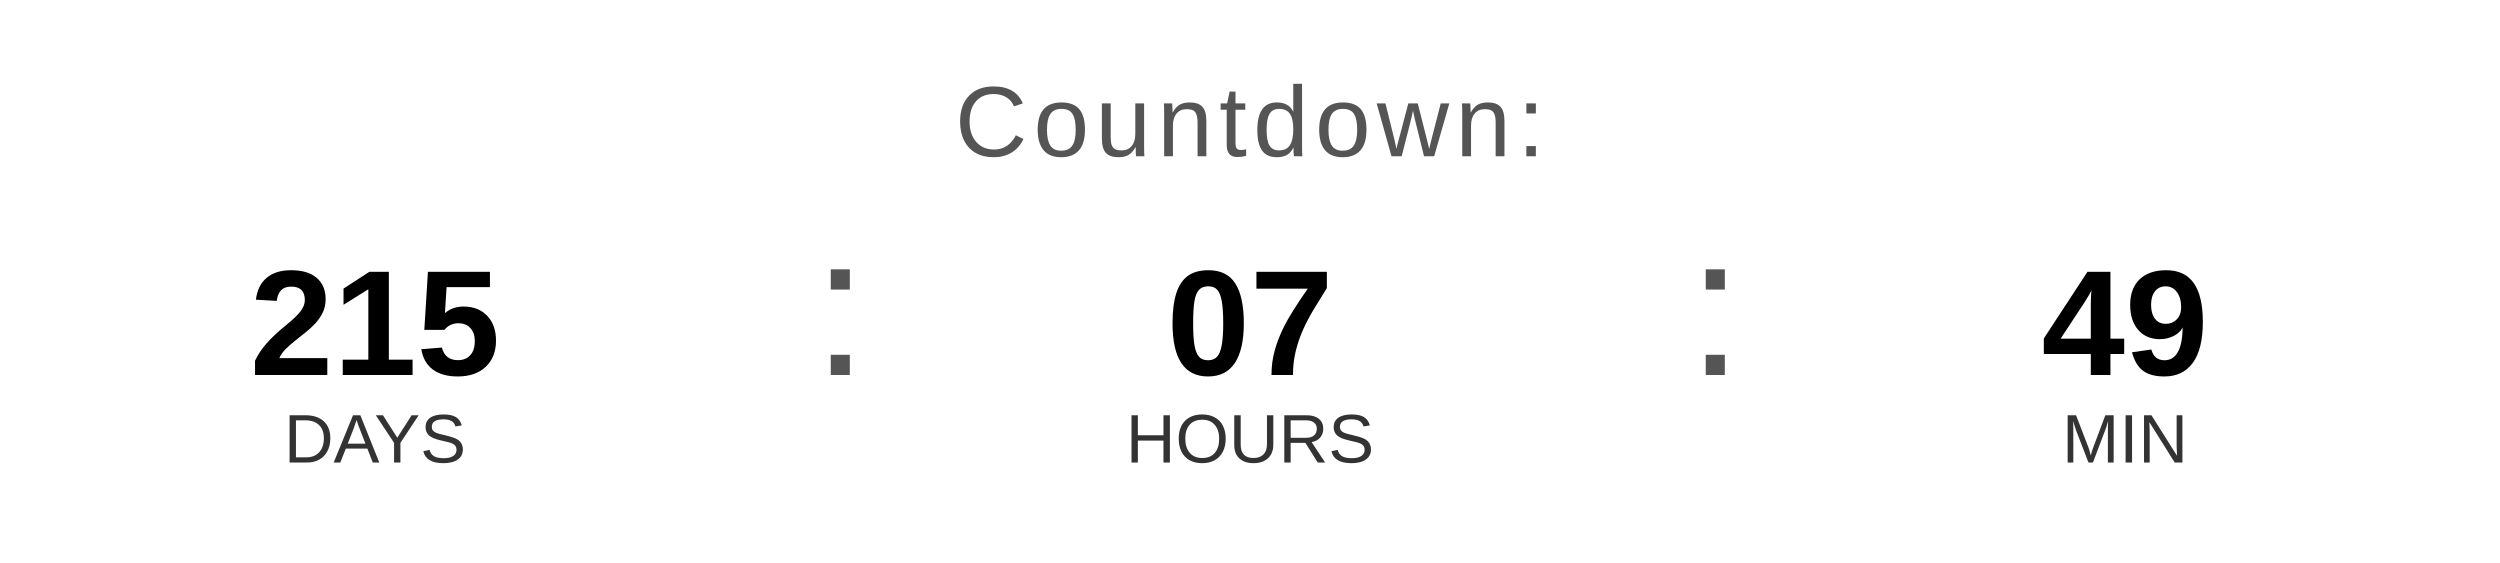
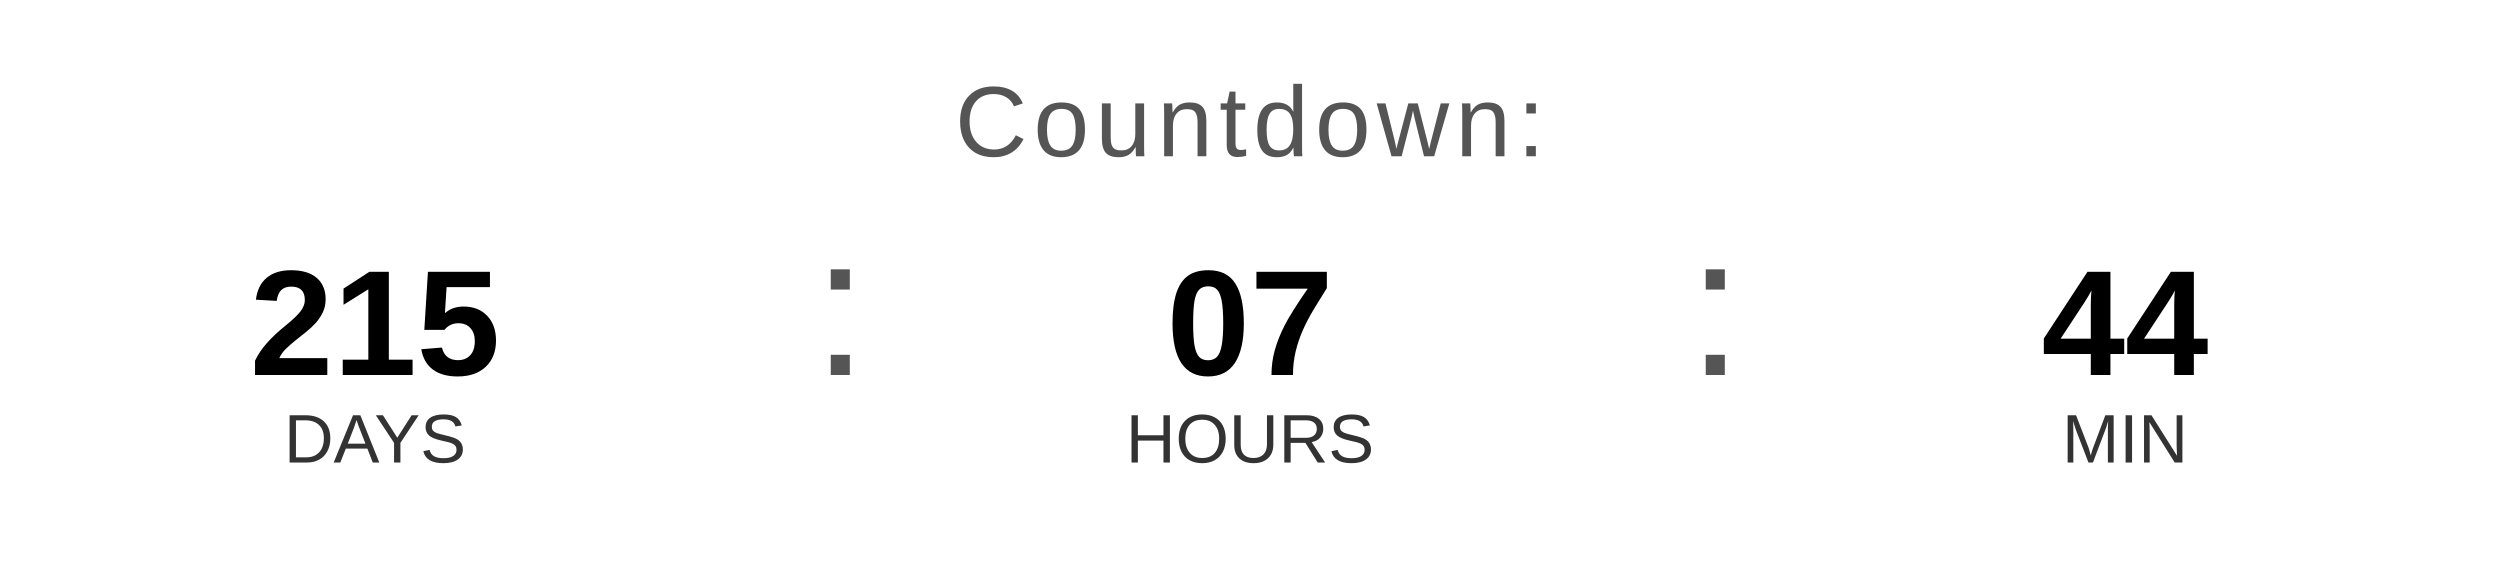
<svg xmlns="http://www.w3.org/2000/svg" width="400" height="90" viewBox="0 0 400 90">
  <text x="200" y="25" font-family="Arial, Helvetica, sans-serif" font-size="16" fill="#555555" text-anchor="middle" letter-spacing="1">
    Countdown:
  </text>
  <text x="60" y="60" font-family="Arial, Helvetica, sans-serif" font-size="24" font-weight="bold" fill="#000000" text-anchor="middle">215</text>
  <text x="60" y="74" font-family="Arial, Helvetica, sans-serif" font-size="11" fill="#333333" text-anchor="middle">DAYS</text>
  <text x="130" y="60" font-family="Arial, sans-serif" font-size="32" fill="#555555">:</text>
  <text x="200" y="60" font-family="Arial, Helvetica, sans-serif" font-size="24" font-weight="bold" fill="#000000" text-anchor="middle">07</text>
  <text x="200" y="74" font-family="Arial, Helvetica, sans-serif" font-size="11" fill="#333333" text-anchor="middle">HOURS</text>
  <text x="270" y="60" font-family="Arial, sans-serif" font-size="32" fill="#555555">:</text>
-   <text x="340" y="60" font-family="Arial, Helvetica, sans-serif" font-size="24" font-weight="bold" fill="#000000" text-anchor="middle">49</text>
+   <text x="340" y="60" font-family="Arial, Helvetica, sans-serif" font-size="24" font-weight="bold" fill="#000000" text-anchor="middle">44</text>
  <text x="340" y="74" font-family="Arial, Helvetica, sans-serif" font-size="11" fill="#333333" text-anchor="middle">MIN</text>
</svg>
